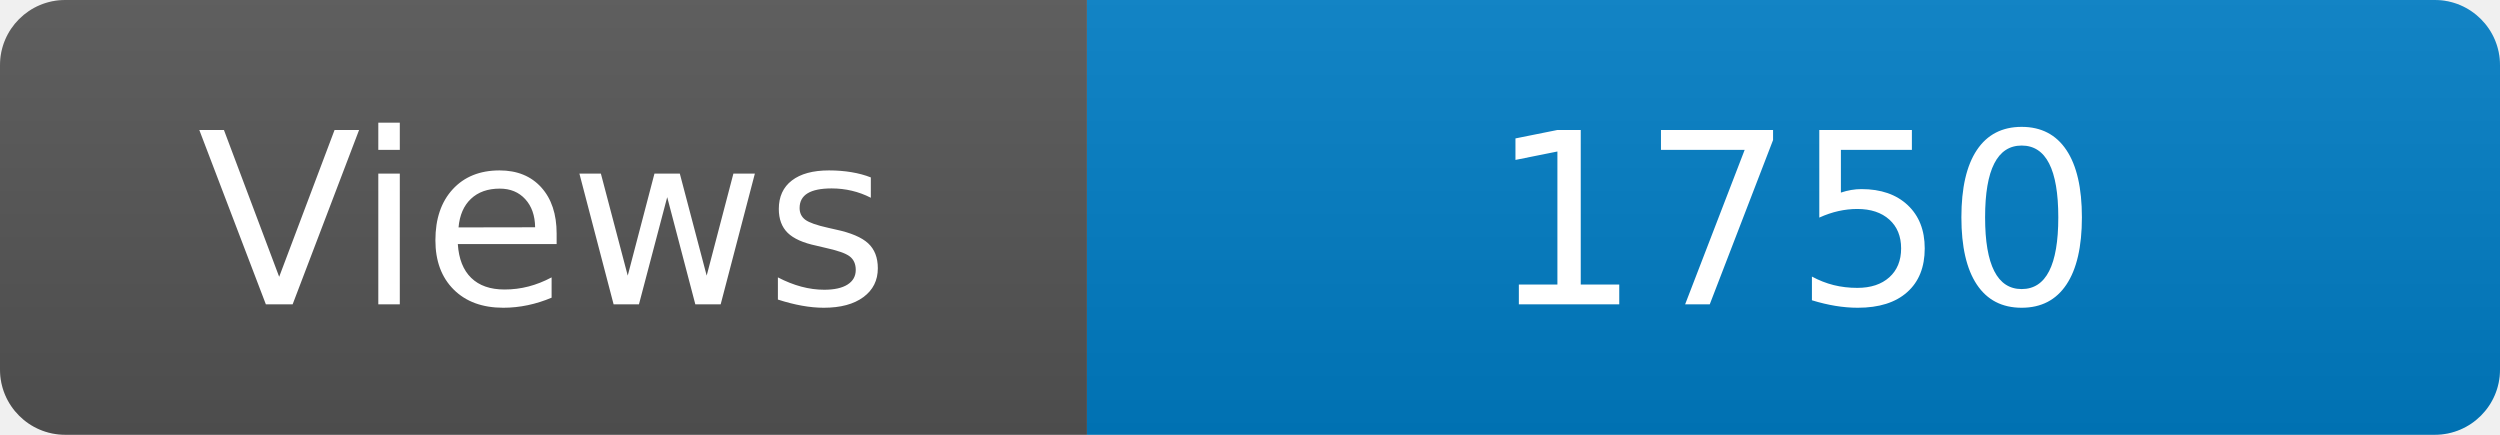
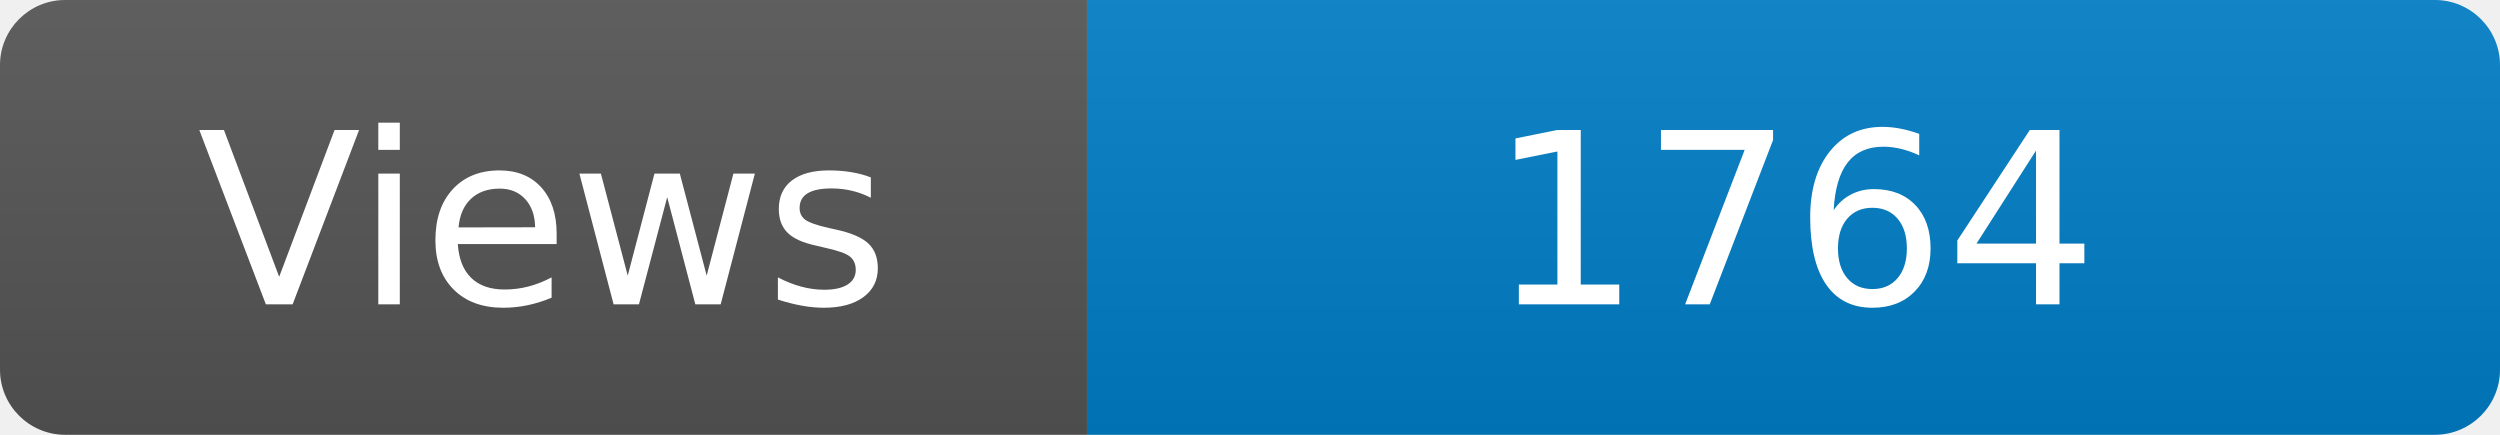
<svg xmlns="http://www.w3.org/2000/svg" width="115" height="20" role="img" aria-label="Maintained?: yes">
  <linearGradient id="s" x2="0" y2="100%">
    <stop offset="0" stop-color="#bbb" stop-opacity=".1" />
    <stop offset="1" stop-opacity=".1" />
  </linearGradient>
  <clipPath id="r">
    <rect width="115" height="20" rx="3" fill="#fff" />
  </clipPath>
  <g clip-path="url(#r)">
    <rect width="50" height="20" fill="#555" />
    <rect x="50" width="160" height="20" fill="#007ec6" />
    <rect width="115" height="20" fill="url(#s)" />
  </g>
  <g fill="#fff" text-anchor="middle" font-family="Verdana,Geneva,DejaVu Sans,sans-serif" font-size="110">
    <text x="250" y="140" transform="scale(.1)" fill="#fff">Views</text>
-     <text x="825" y="140" transform="scale(.1)" fill="#fff">1750</text>
+     <text x="825" y="140" transform="scale(.1)" fill="#fff">1764</text>
  </g>
</svg>
